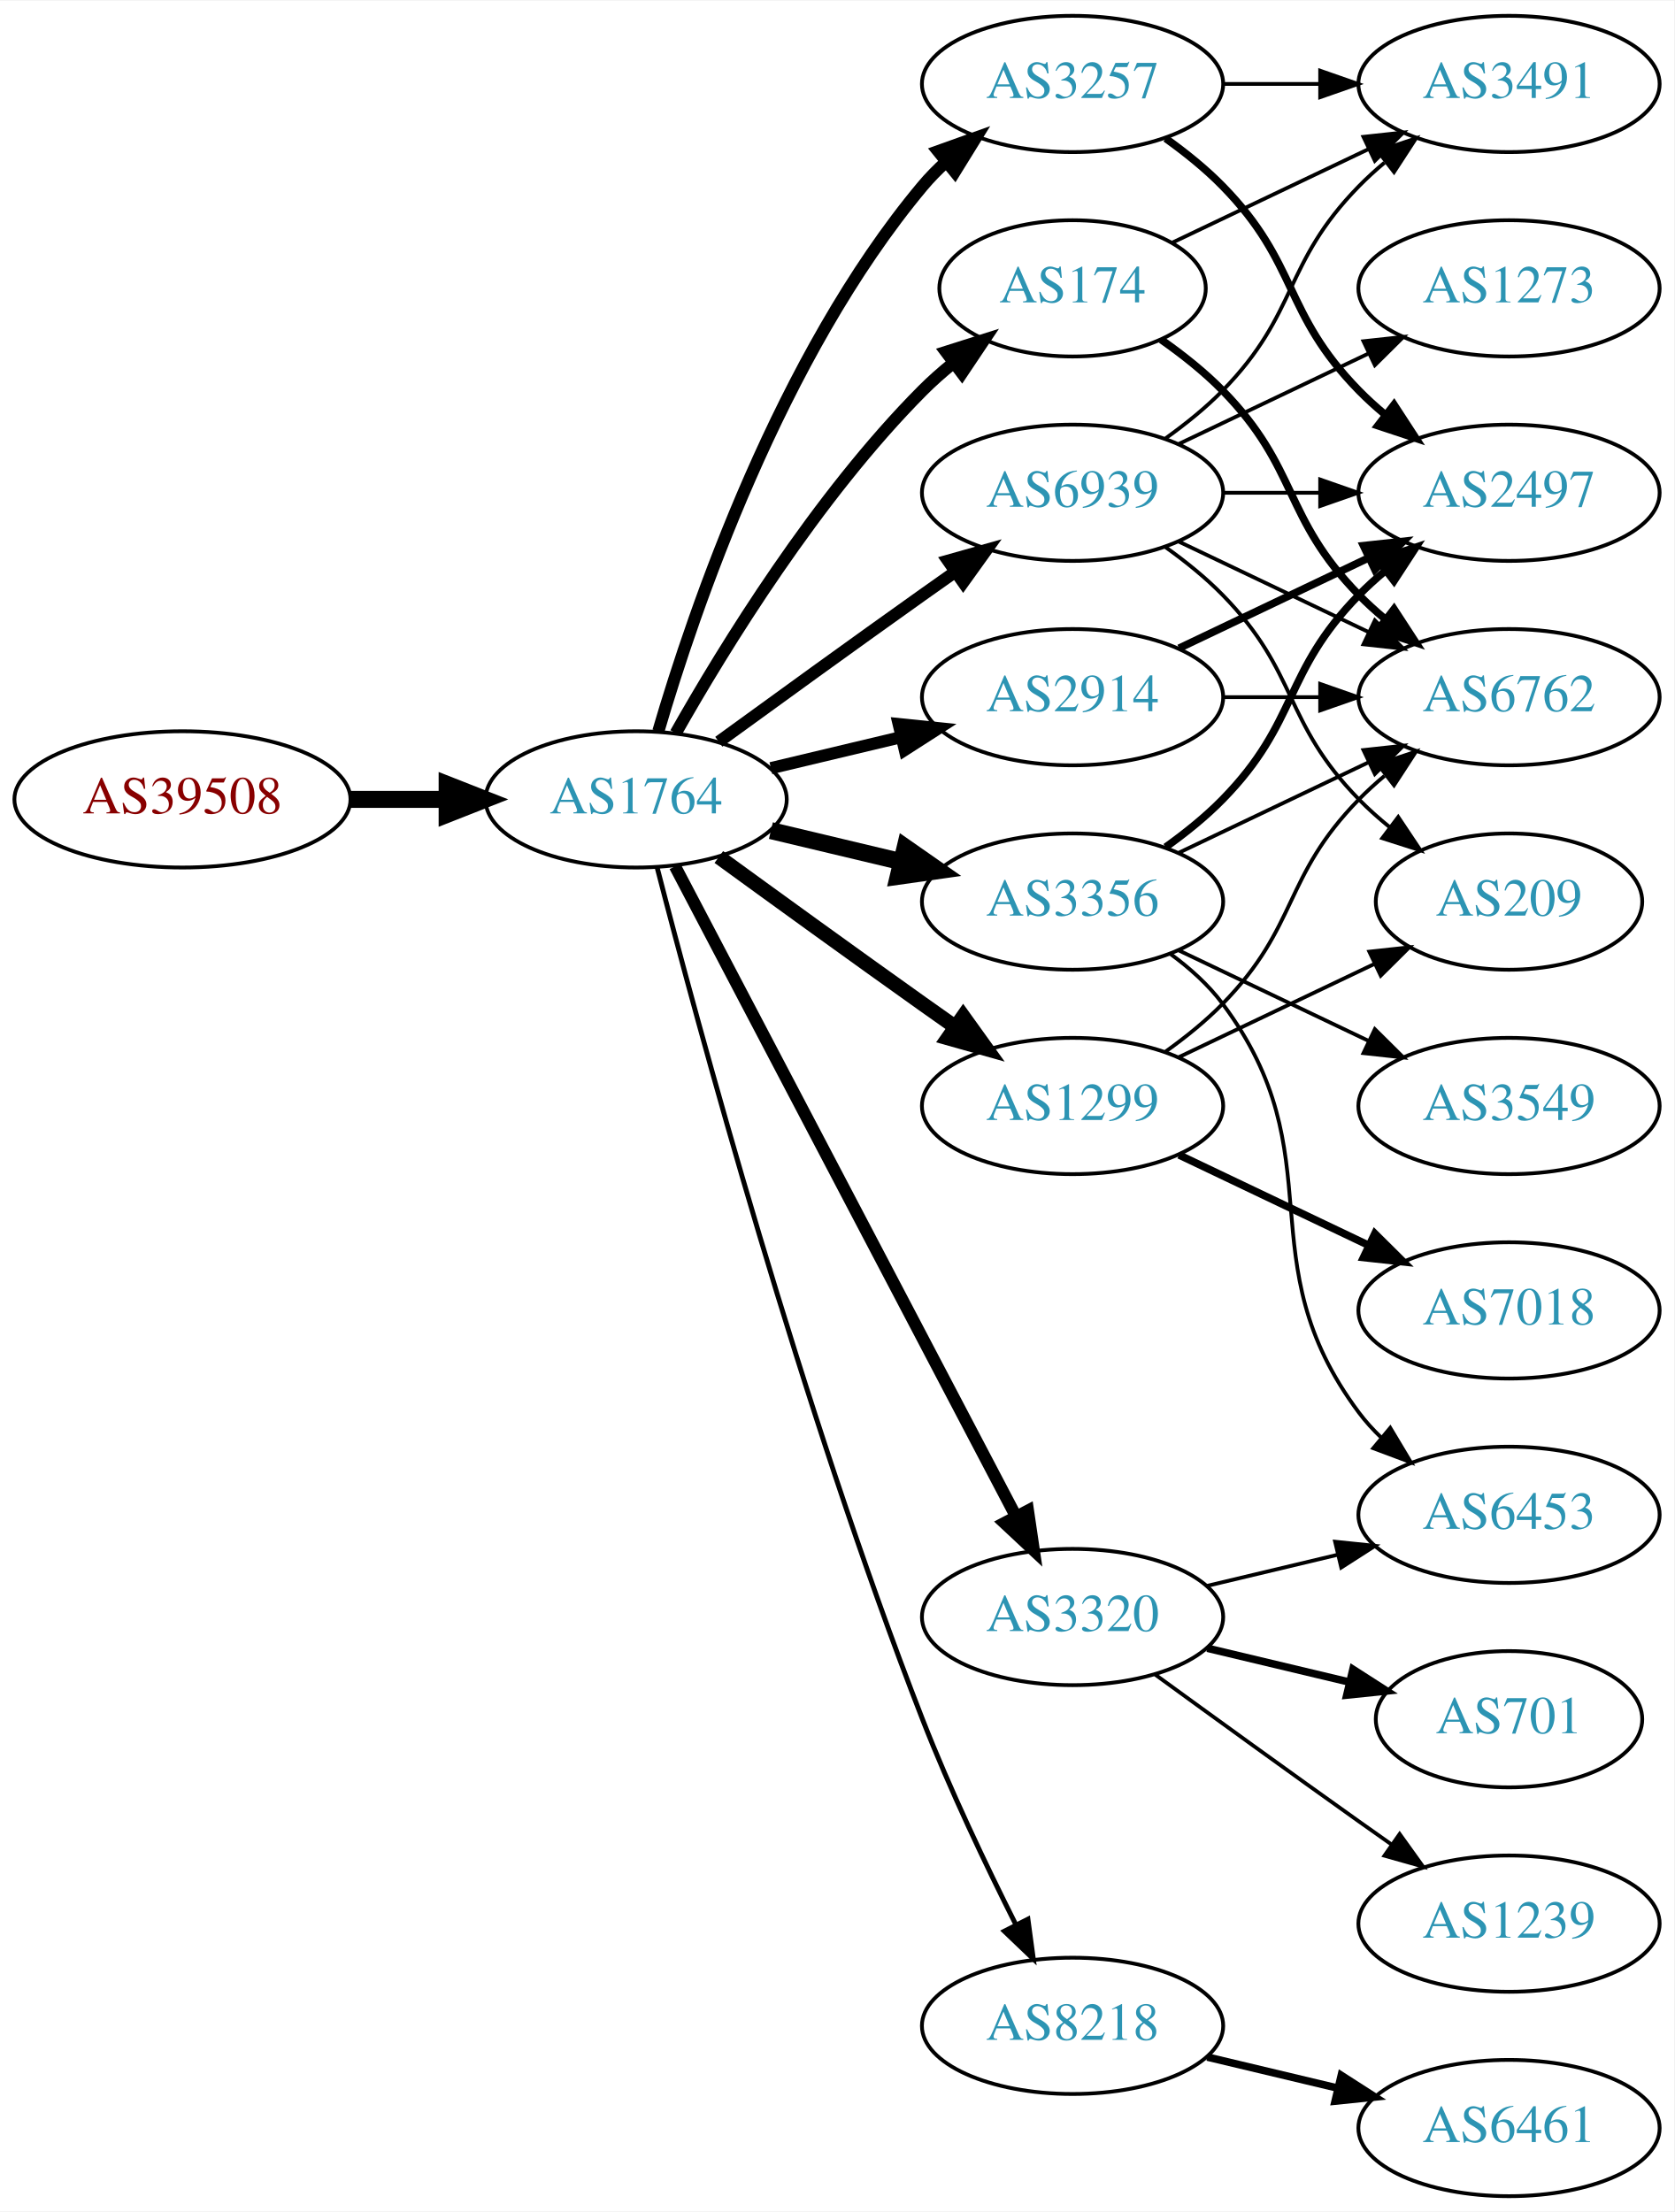
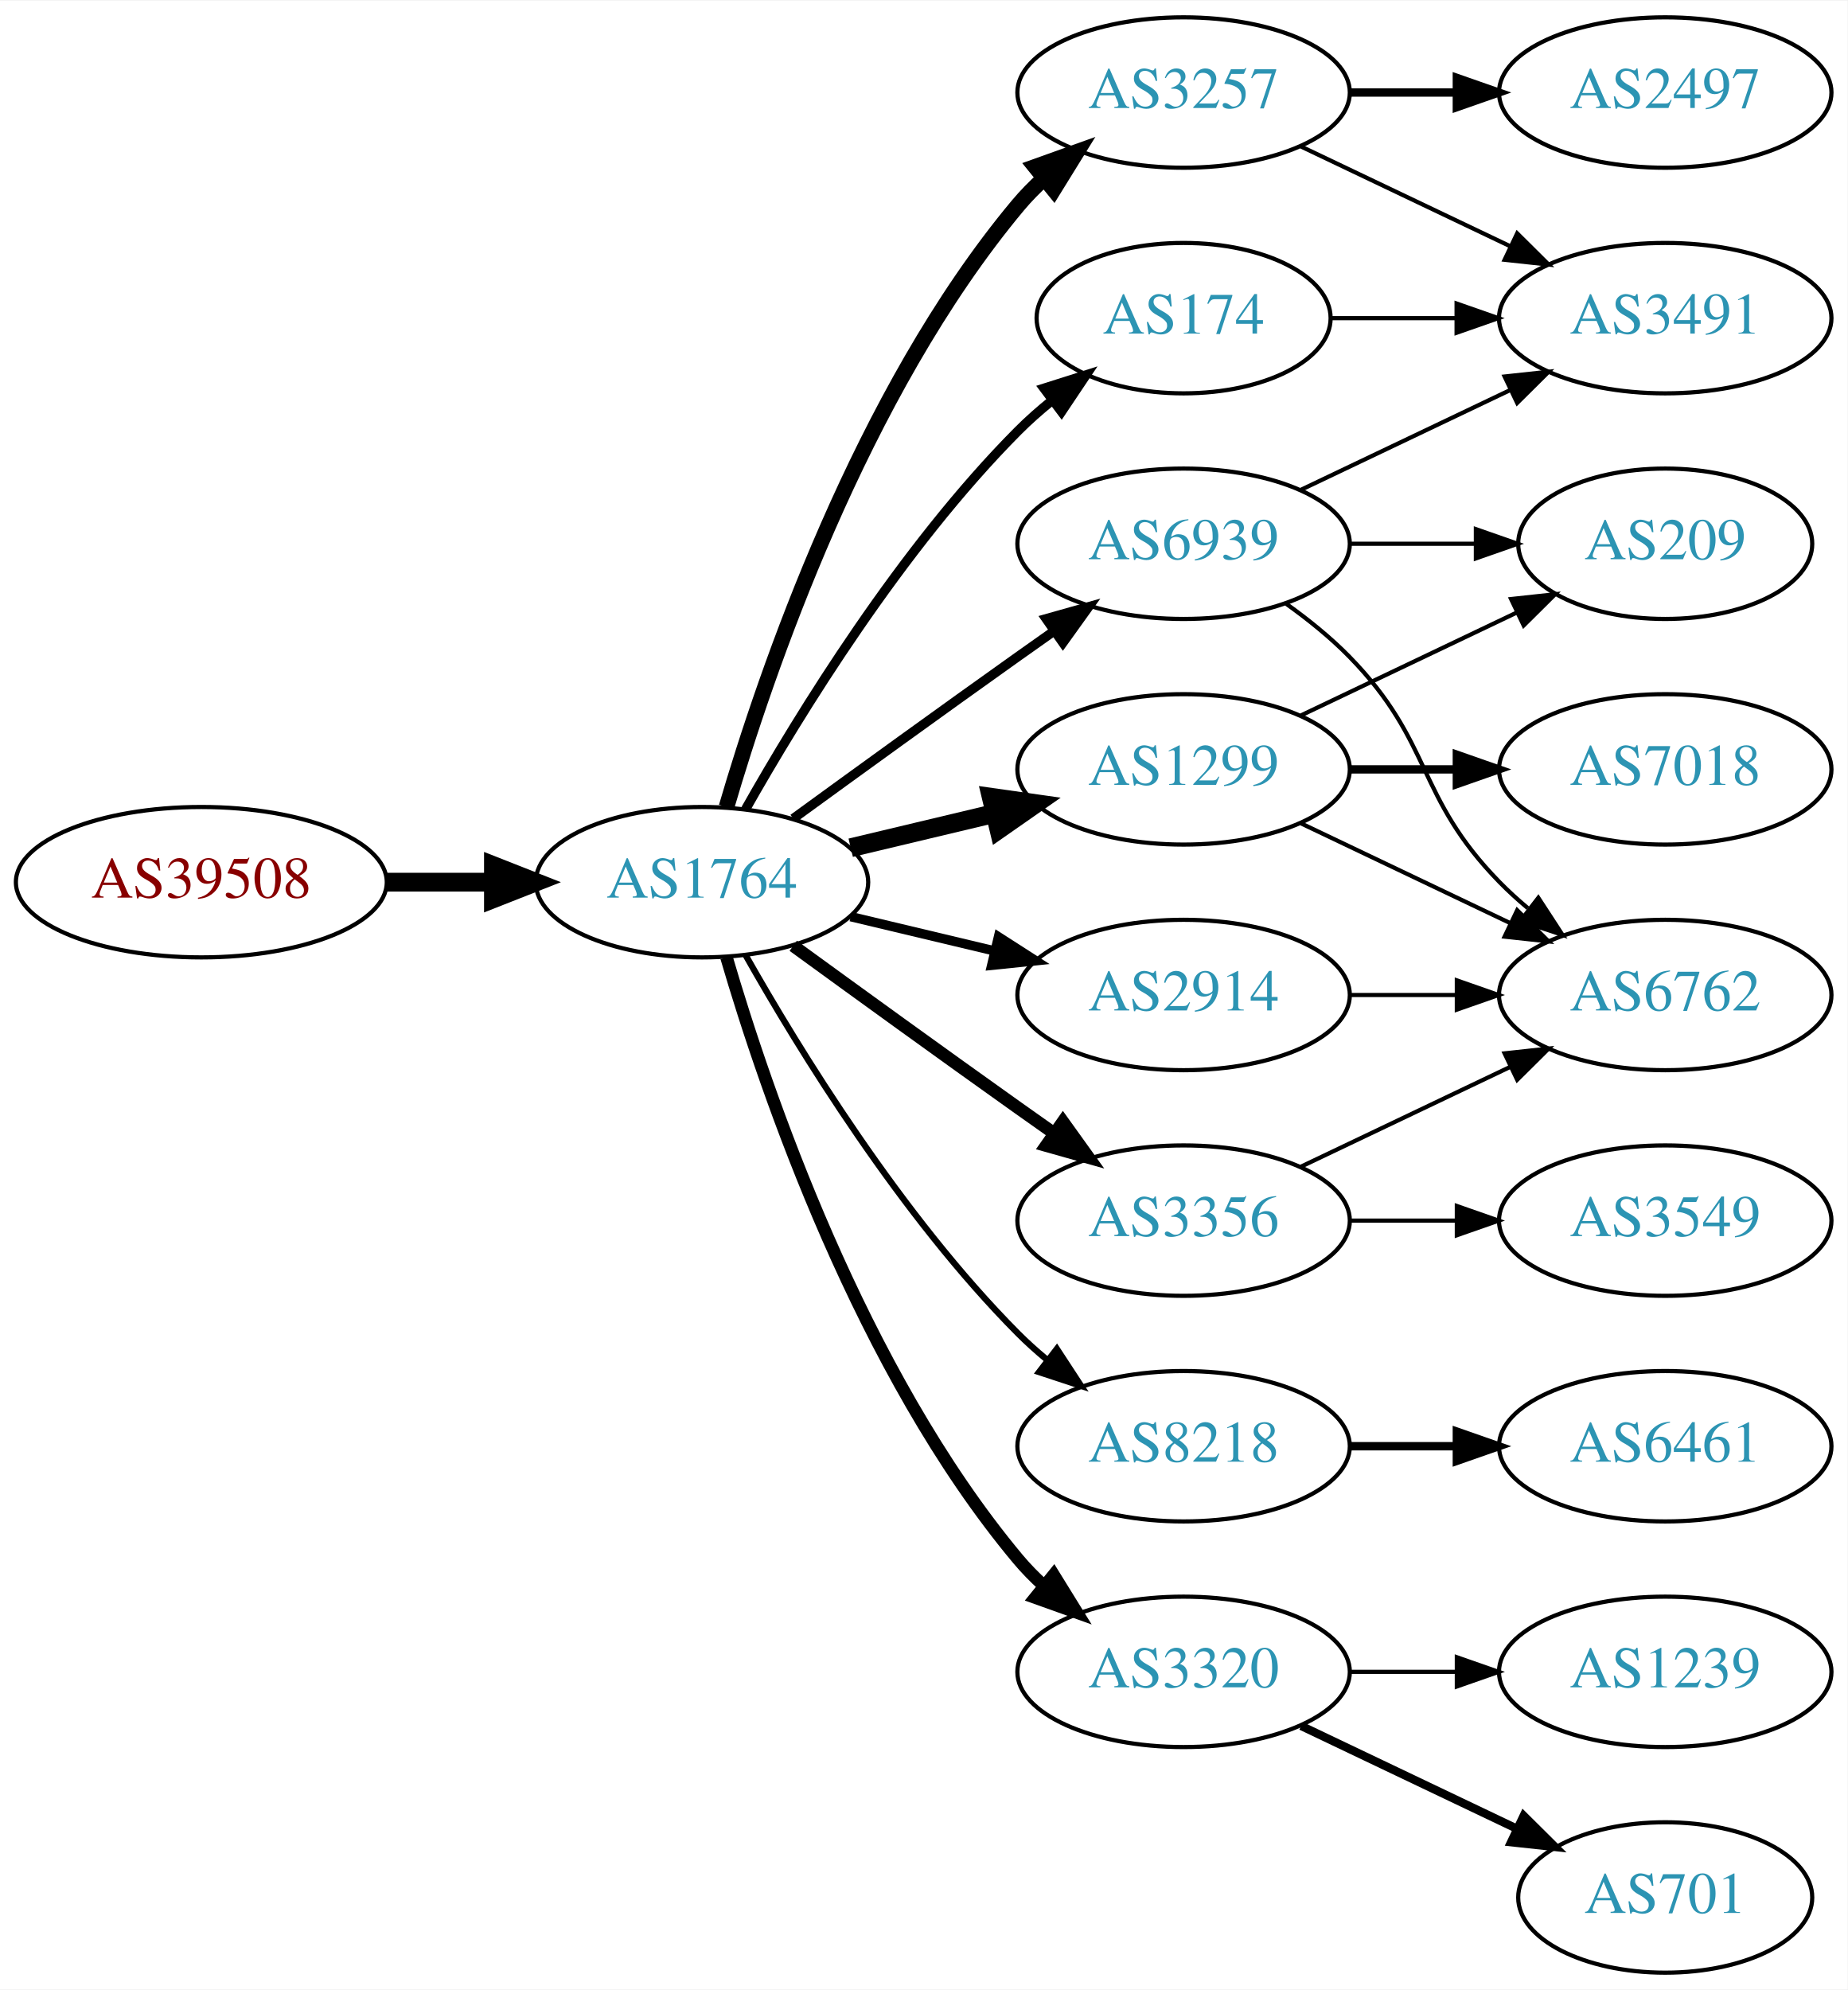
- <svg xmlns="http://www.w3.org/2000/svg" xmlns:xlink="http://www.w3.org/1999/xlink" width="442pt" height="584pt" viewBox="0.00 0.00 442.27 584.00">
-   <g id="graph0" class="graph" transform="scale(1 1) rotate(0) translate(4 580)">
-     <polygon fill="white" stroke="none" points="-4,4 -4,-580 438.271,-580 438.271,4 -4,4" />
+ <svg xmlns="http://www.w3.org/2000/svg" xmlns:xlink="http://www.w3.org/1999/xlink" width="442pt" height="476pt" viewBox="0.00 0.00 442.27 476.00">
+   <g id="graph0" class="graph" transform="scale(1 1) rotate(0) translate(4 472)">
+     <polygon fill="white" stroke="none" points="-4,4 -4,-472 438.271,-472 438.271,4 -4,4" />
    <g id="node1" class="node">
      <g id="a_node1">
        <a xlink:href="/asn/39508" xlink:title="AS39508 ~ AXIANS ICT Austria GmbH [AT]">
-           <ellipse fill="#ffffff" stroke="black" cx="44.196" cy="-369" rx="44.393" ry="18" />
-           <text text-anchor="middle" x="44.196" y="-365.3" font-family="Times,serif" font-size="14.00" fill="#880000">AS39508</text>
+           <ellipse fill="#ffffff" stroke="black" cx="44.196" cy="-261" rx="44.393" ry="18" />
+           <text text-anchor="middle" x="44.196" y="-257.3" font-family="Times,serif" font-size="14.00" fill="#880000">AS39508</text>
        </a>
      </g>
    </g>
    <g id="node2" class="node">
      <g id="a_node2">
        <a xlink:href="/asn/1764" xlink:title="AS1764 ~ NEXTLAYER-AS [AT]">
-           <ellipse fill="#ffffff" stroke="black" cx="164.039" cy="-369" rx="39.794" ry="18" />
-           <text text-anchor="middle" x="164.039" y="-365.3" font-family="Times,serif" font-size="14.00" fill="#2c94b3">AS1764</text>
+           <ellipse fill="#ffffff" stroke="black" cx="164.039" cy="-261" rx="39.794" ry="18" />
+           <text text-anchor="middle" x="164.039" y="-257.3" font-family="Times,serif" font-size="14.00" fill="#2c94b3">AS1764</text>
        </a>
      </g>
    </g>
    <g id="edge1" class="edge">
-       <path fill="none" stroke="black" stroke-width="4.5" d="M88.407,-369C96.72,-369 105.482,-369 113.965,-369" />
-       <polygon fill="black" stroke="black" stroke-width="4.5" points="114.123,-372.938 124.123,-369 114.123,-365.063 114.123,-372.938" />
+       <path fill="none" stroke="black" stroke-width="4.5" d="M88.407,-261C96.72,-261 105.482,-261 113.965,-261" />
+       <polygon fill="black" stroke="black" stroke-width="4.5" points="114.123,-264.938 124.123,-261 114.123,-257.063 114.123,-264.938" />
    </g>
    <g id="node3" class="node">
      <g id="a_node3">
-         <a xlink:href="/asn/2914" xlink:title="AS2914 ~ NTT America, Inc. [US]">
-           <ellipse fill="#ffffff" stroke="black" cx="279.332" cy="-396" rx="39.794" ry="18" />
-           <text text-anchor="middle" x="279.332" y="-392.3" font-family="Times,serif" font-size="14.00" fill="#2c94b3">AS2914</text>
+         <a xlink:href="/asn/174" xlink:title="AS174 ~ Cogent Communications [US]">
+           <ellipse fill="#ffffff" stroke="black" cx="279.332" cy="-396" rx="35.194" ry="18" />
+           <text text-anchor="middle" x="279.332" y="-392.3" font-family="Times,serif" font-size="14.00" fill="#2c94b3">AS174</text>
        </a>
      </g>
    </g>
    <g id="edge2" class="edge">
-       <path fill="none" stroke="black" stroke-width="3.214" d="M199.646,-377.248C210.517,-379.838 222.671,-382.735 234.114,-385.462" />
-       <polygon fill="black" stroke="black" stroke-width="3.214" points="233.397,-388.889 243.936,-387.803 235.02,-382.08 233.397,-388.889" />
+       <path fill="none" stroke="black" stroke-width="2.25" d="M174.498,-278.49C187.28,-301.096 211.712,-340.886 239.685,-369 242.185,-371.513 244.946,-373.949 247.807,-376.261" />
+       <polygon fill="black" stroke="black" stroke-width="2.25" points="245.905,-379.21 256.004,-382.413 250.108,-373.611 245.905,-379.21" />
    </g>
    <g id="node4" class="node">
      <g id="a_node4">
-         <a xlink:href="/asn/8218" xlink:title="AS8218 ~ legacy Neotelecoms [FR]">
-           <ellipse fill="#ffffff" stroke="black" cx="279.332" cy="-45" rx="39.794" ry="18" />
-           <text text-anchor="middle" x="279.332" y="-41.3" font-family="Times,serif" font-size="14.00" fill="#2c94b3">AS8218</text>
+         <a xlink:href="/asn/1299" xlink:title="AS1299 ~ Telia Carrier [EU]">
+           <ellipse fill="#ffffff" stroke="black" cx="279.332" cy="-288" rx="39.794" ry="18" />
+           <text text-anchor="middle" x="279.332" y="-284.3" font-family="Times,serif" font-size="14.00" fill="#2c94b3">AS1299</text>
        </a>
      </g>
    </g>
    <g id="edge3" class="edge">
-       <path fill="none" stroke="black" stroke-width="1.286" d="M169.591,-351.01C180.102,-310.296 207.635,-208.242 239.685,-126 246.9,-107.485 256.518,-87.316 264.353,-71.735" />
-       <polygon fill="black" stroke="black" stroke-width="1.286" points="267.544,-73.181 268.964,-62.682 261.307,-70.004 267.544,-73.181" />
+       <path fill="none" stroke="black" stroke-width="4.5" d="M199.646,-269.248C210.517,-271.838 222.671,-274.735 234.114,-277.462" />
+       <polygon fill="black" stroke="black" stroke-width="4.5" points="233.296,-281.315 243.936,-279.803 235.122,-273.654 233.296,-281.315" />
    </g>
    <g id="node5" class="node">
      <g id="a_node5">
-         <a xlink:href="/asn/3257" xlink:title="AS3257 ~ GTT [DE]">
-           <ellipse fill="#ffffff" stroke="black" cx="279.332" cy="-558" rx="39.794" ry="18" />
-           <text text-anchor="middle" x="279.332" y="-554.3" font-family="Times,serif" font-size="14.00" fill="#2c94b3">AS3257</text>
+         <a xlink:href="/asn/8218" xlink:title="AS8218 ~ legacy Neotelecoms [FR]">
+           <ellipse fill="#ffffff" stroke="black" cx="279.332" cy="-126" rx="39.794" ry="18" />
+           <text text-anchor="middle" x="279.332" y="-122.3" font-family="Times,serif" font-size="14.00" fill="#2c94b3">AS8218</text>
        </a>
      </g>
    </g>
    <g id="edge4" class="edge">
-       <path fill="none" stroke="black" stroke-width="3.214" d="M169.913,-387.002C179.227,-418.844 202.043,-485.981 239.685,-531 241.555,-533.237 243.654,-535.374 245.88,-537.396" />
-       <polygon fill="black" stroke="black" stroke-width="3.214" points="243.823,-540.234 253.799,-543.804 248.227,-534.793 243.823,-540.234" />
+       <path fill="none" stroke="black" stroke-width="1.5" d="M174.498,-243.51C187.28,-220.904 211.712,-181.114 239.685,-153 241.796,-150.879 244.092,-148.812 246.477,-146.829" />
+       <polygon fill="black" stroke="black" stroke-width="1.5" points="248.993,-149.31 254.793,-140.444 244.73,-143.758 248.993,-149.31" />
    </g>
    <g id="node6" class="node">
      <g id="a_node6">
        <a xlink:href="/asn/3356" xlink:title="AS3356 ~ Level 3 Parent, LLC [US]">
-           <ellipse fill="#ffffff" stroke="black" cx="279.332" cy="-342" rx="39.794" ry="18" />
-           <text text-anchor="middle" x="279.332" y="-338.3" font-family="Times,serif" font-size="14.00" fill="#2c94b3">AS3356</text>
+           <ellipse fill="#ffffff" stroke="black" cx="279.332" cy="-180" rx="39.794" ry="18" />
+           <text text-anchor="middle" x="279.332" y="-176.3" font-family="Times,serif" font-size="14.00" fill="#2c94b3">AS3356</text>
        </a>
      </g>
    </g>
    <g id="edge5" class="edge">
-       <path fill="none" stroke="black" stroke-width="4.5" d="M199.646,-360.752C210.517,-358.162 222.671,-355.265 234.114,-352.538" />
-       <polygon fill="black" stroke="black" stroke-width="4.5" points="235.122,-356.346 243.936,-350.197 233.296,-348.685 235.122,-356.346" />
+       <path fill="none" stroke="black" stroke-width="3" d="M185.887,-245.778C200.821,-234.909 221.435,-219.975 239.685,-207 242.506,-204.995 245.449,-202.915 248.397,-200.841" />
+       <polygon fill="black" stroke="black" stroke-width="3" points="250.443,-203.681 256.621,-195.074 246.424,-197.95 250.443,-203.681" />
    </g>
    <g id="node7" class="node">
      <g id="a_node7">
-         <a xlink:href="/asn/174" xlink:title="AS174 ~ Cogent Communications [US]">
-           <ellipse fill="#ffffff" stroke="black" cx="279.332" cy="-504" rx="35.194" ry="18" />
-           <text text-anchor="middle" x="279.332" y="-500.3" font-family="Times,serif" font-size="14.00" fill="#2c94b3">AS174</text>
+         <a xlink:href="/asn/3257" xlink:title="AS3257 ~ GTT [DE]">
+           <ellipse fill="#ffffff" stroke="black" cx="279.332" cy="-450" rx="39.794" ry="18" />
+           <text text-anchor="middle" x="279.332" y="-446.3" font-family="Times,serif" font-size="14.00" fill="#2c94b3">AS3257</text>
        </a>
      </g>
    </g>
    <g id="edge6" class="edge">
-       <path fill="none" stroke="black" stroke-width="3.214" d="M174.498,-386.49C187.28,-409.096 211.712,-448.886 239.685,-477 242.185,-479.513 244.946,-481.949 247.807,-484.261" />
-       <polygon fill="black" stroke="black" stroke-width="3.214" points="245.905,-487.21 256.004,-490.413 250.108,-481.611 245.905,-487.21" />
+       <path fill="none" stroke="black" stroke-width="3.75" d="M169.913,-279.002C179.227,-310.844 202.043,-377.981 239.685,-423 241.555,-425.237 243.654,-427.374 245.88,-429.396" />
+       <polygon fill="black" stroke="black" stroke-width="3.75" points="243.823,-432.234 253.799,-435.804 248.227,-426.793 243.823,-432.234" />
    </g>
    <g id="node8" class="node">
      <g id="a_node8">
        <a xlink:href="/asn/3320" xlink:title="AS3320 ~ DTAG [DE]">
-           <ellipse fill="#ffffff" stroke="black" cx="279.332" cy="-153" rx="39.794" ry="18" />
-           <text text-anchor="middle" x="279.332" y="-149.3" font-family="Times,serif" font-size="14.00" fill="#2c94b3">AS3320</text>
+           <ellipse fill="#ffffff" stroke="black" cx="279.332" cy="-72" rx="39.794" ry="18" />
+           <text text-anchor="middle" x="279.332" y="-68.3" font-family="Times,serif" font-size="14.00" fill="#2c94b3">AS3320</text>
        </a>
      </g>
    </g>
    <g id="edge7" class="edge">
-       <path fill="none" stroke="black" stroke-width="3.214" d="M174.31,-351.324C194.151,-313.495 240.829,-224.501 264.316,-179.722" />
-       <polygon fill="black" stroke="black" stroke-width="3.214" points="267.546,-181.099 269.091,-170.617 261.347,-177.848 267.546,-181.099" />
+       <path fill="none" stroke="black" stroke-width="3" d="M169.913,-242.998C179.227,-211.156 202.043,-144.019 239.685,-99 241.555,-96.763 243.654,-94.626 245.88,-92.604" />
+       <polygon fill="black" stroke="black" stroke-width="3" points="248.227,-95.207 253.799,-86.196 243.823,-89.766 248.227,-95.207" />
    </g>
    <g id="node9" class="node">
      <g id="a_node9">
-         <a xlink:href="/asn/1299" xlink:title="AS1299 ~ Telia Carrier [EU]">
-           <ellipse fill="#ffffff" stroke="black" cx="279.332" cy="-288" rx="39.794" ry="18" />
-           <text text-anchor="middle" x="279.332" y="-284.3" font-family="Times,serif" font-size="14.00" fill="#2c94b3">AS1299</text>
+         <a xlink:href="/asn/2914" xlink:title="AS2914 ~ NTT America, Inc. [US]">
+           <ellipse fill="#ffffff" stroke="black" cx="279.332" cy="-234" rx="39.794" ry="18" />
+           <text text-anchor="middle" x="279.332" y="-230.3" font-family="Times,serif" font-size="14.00" fill="#2c94b3">AS2914</text>
        </a>
      </g>
    </g>
    <g id="edge8" class="edge">
-       <path fill="none" stroke="black" stroke-width="3.857" d="M185.887,-353.778C200.821,-342.909 221.435,-327.975 239.685,-315 242.506,-312.995 245.449,-310.915 248.397,-308.841" />
-       <polygon fill="black" stroke="black" stroke-width="3.857" points="250.443,-311.681 256.621,-303.074 246.424,-305.95 250.443,-311.681" />
+       <path fill="none" stroke="black" stroke-width="2.25" d="M199.646,-252.752C210.517,-250.162 222.671,-247.265 234.114,-244.538" />
+       <polygon fill="black" stroke="black" stroke-width="2.25" points="235.02,-247.92 243.936,-242.197 233.397,-241.111 235.02,-247.92" />
    </g>
    <g id="node10" class="node">
      <g id="a_node10">
        <a xlink:href="/asn/6939" xlink:title="AS6939 ~ Hurricane Electric LLC [US]">
-           <ellipse fill="#ffffff" stroke="black" cx="279.332" cy="-450" rx="39.794" ry="18" />
-           <text text-anchor="middle" x="279.332" y="-446.3" font-family="Times,serif" font-size="14.00" fill="#2c94b3">AS6939</text>
+           <ellipse fill="#ffffff" stroke="black" cx="279.332" cy="-342" rx="39.794" ry="18" />
+           <text text-anchor="middle" x="279.332" y="-338.3" font-family="Times,serif" font-size="14.00" fill="#2c94b3">AS6939</text>
        </a>
      </g>
    </g>
    <g id="edge9" class="edge">
-       <path fill="none" stroke="black" stroke-width="3.214" d="M185.887,-384.222C200.821,-395.091 221.435,-410.025 239.685,-423 242.506,-425.005 245.449,-427.085 248.397,-429.159" />
-       <polygon fill="black" stroke="black" stroke-width="3.214" points="246.424,-432.05 256.621,-434.926 250.443,-426.319 246.424,-432.05" />
+       <path fill="none" stroke="black" stroke-width="2.25" d="M185.887,-276.222C200.821,-287.091 221.435,-302.025 239.685,-315 242.506,-317.005 245.449,-319.085 248.397,-321.159" />
+       <polygon fill="black" stroke="black" stroke-width="2.25" points="246.424,-324.05 256.621,-326.926 250.443,-318.319 246.424,-324.05" />
+     </g>
+     <g id="node12" class="node">
+       <g id="a_node12">
+         <a xlink:href="/asn/3491" xlink:title="AS3491 ~ PCCW Global, Inc. [US]">
+           <ellipse fill="#ffffff" stroke="black" cx="394.625" cy="-396" rx="39.794" ry="18" />
+           <text text-anchor="middle" x="394.625" y="-392.3" font-family="Times,serif" font-size="14.00" fill="#2c94b3">AS3491</text>
+         </a>
+       </g>
+     </g>
+     <g id="edge11" class="edge">
+       <path fill="none" stroke="black" d="M314.631,-396C324.008,-396 334.358,-396 344.393,-396" />
+       <polygon fill="black" stroke="black" points="344.681,-399.5 354.681,-396 344.681,-392.5 344.681,-399.5" />
    </g>
    <g id="node13" class="node">
      <g id="a_node13">
+         <a xlink:href="/asn/6762" xlink:title="AS6762 ~ TELECOM ITALIA SPARKLE S.p.A. [IT]">
+           <ellipse fill="#ffffff" stroke="black" cx="394.625" cy="-234" rx="39.794" ry="18" />
+           <text text-anchor="middle" x="394.625" y="-230.3" font-family="Times,serif" font-size="14.00" fill="#2c94b3">AS6762</text>
+         </a>
+       </g>
+     </g>
+     <g id="edge14" class="edge">
+       <path fill="none" stroke="black" d="M307.468,-275.066C322.462,-267.919 341.283,-258.948 357.506,-251.215" />
+       <polygon fill="black" stroke="black" points="359.188,-254.291 366.71,-246.829 356.177,-247.972 359.188,-254.291" />
+     </g>
+     <g id="node15" class="node">
+       <g id="a_node15">
+         <a xlink:href="/asn/7018" xlink:title="AS7018 ~ AT&amp;T Services, Inc. [US]">
+           <ellipse fill="#ffffff" stroke="black" cx="394.625" cy="-288" rx="39.794" ry="18" />
+           <text text-anchor="middle" x="394.625" y="-284.3" font-family="Times,serif" font-size="14.00" fill="#2c94b3">AS7018</text>
+         </a>
+       </g>
+     </g>
+     <g id="edge15" class="edge">
+       <path fill="none" stroke="black" stroke-width="2" d="M319.004,-288C327.207,-288 335.971,-288 344.503,-288" />
+       <polygon fill="black" stroke="black" stroke-width="2" points="344.742,-291.5 354.742,-288 344.742,-284.5 344.742,-291.5" />
+     </g>
+     <g id="node16" class="node">
+       <g id="a_node16">
+         <a xlink:href="/asn/209" xlink:title="AS209 ~ CenturyLink Communications, LLC [US]">
+           <ellipse fill="#ffffff" stroke="black" cx="394.625" cy="-342" rx="35.194" ry="18" />
+           <text text-anchor="middle" x="394.625" y="-338.3" font-family="Times,serif" font-size="14.00" fill="#2c94b3">AS209</text>
+         </a>
+       </g>
+     </g>
+     <g id="edge16" class="edge">
+       <path fill="none" stroke="black" d="M307.468,-300.934C322.9,-308.29 342.385,-317.577 358.92,-325.459" />
+       <polygon fill="black" stroke="black" points="357.729,-328.768 368.262,-329.911 360.741,-322.449 357.729,-328.768" />
+     </g>
+     <g id="node11" class="node">
+       <g id="a_node11">
+         <a xlink:href="/asn/6461" xlink:title="AS6461 ~ Zayo Bandwidth [US]">
+           <ellipse fill="#ffffff" stroke="black" cx="394.625" cy="-126" rx="39.794" ry="18" />
+           <text text-anchor="middle" x="394.625" y="-122.3" font-family="Times,serif" font-size="14.00" fill="#2c94b3">AS6461</text>
+         </a>
+       </g>
+     </g>
+     <g id="edge10" class="edge">
+       <path fill="none" stroke="black" stroke-width="2" d="M319.004,-126C327.207,-126 335.971,-126 344.503,-126" />
+       <polygon fill="black" stroke="black" stroke-width="2" points="344.742,-129.5 354.742,-126 344.742,-122.5 344.742,-129.5" />
+     </g>
+     <g id="edge12" class="edge">
+       <path fill="none" stroke="black" d="M307.468,-192.934C322.462,-200.081 341.283,-209.052 357.506,-216.785" />
+       <polygon fill="black" stroke="black" points="356.177,-220.028 366.71,-221.171 359.188,-213.709 356.177,-220.028" />
+     </g>
+     <g id="node14" class="node">
+       <g id="a_node14">
+         <a xlink:href="/asn/3549" xlink:title="AS3549 ~ Level 3 Parent, LLC [US]">
+           <ellipse fill="#ffffff" stroke="black" cx="394.625" cy="-180" rx="39.794" ry="18" />
+           <text text-anchor="middle" x="394.625" y="-176.3" font-family="Times,serif" font-size="14.00" fill="#2c94b3">AS3549</text>
+         </a>
+       </g>
+     </g>
+     <g id="edge13" class="edge">
+       <path fill="none" stroke="black" d="M319.004,-180C327.207,-180 335.971,-180 344.503,-180" />
+       <polygon fill="black" stroke="black" points="344.742,-183.5 354.742,-180 344.742,-176.5 344.742,-183.5" />
+     </g>
+     <g id="edge20" class="edge">
+       <path fill="none" stroke="black" d="M307.468,-437.066C322.462,-429.919 341.283,-420.948 357.506,-413.215" />
+       <polygon fill="black" stroke="black" points="359.188,-416.291 366.71,-408.829 356.177,-409.972 359.188,-416.291" />
+     </g>
+     <g id="node19" class="node">
+       <g id="a_node19">
        <a xlink:href="/asn/2497" xlink:title="AS2497 ~ Internet Initiative Japan Inc. [JP]">
          <ellipse fill="#ffffff" stroke="black" cx="394.625" cy="-450" rx="39.794" ry="18" />
          <text text-anchor="middle" x="394.625" y="-446.3" font-family="Times,serif" font-size="14.00" fill="#2c94b3">AS2497</text>
        </a>
      </g>
    </g>
-     <g id="edge18" class="edge">
-       <path fill="none" stroke="black" stroke-width="2" d="M307.468,-408.934C322.462,-416.081 341.283,-425.052 357.506,-432.785" />
-       <polygon fill="black" stroke="black" stroke-width="2" points="356.177,-436.028 366.71,-437.171 359.188,-429.709 356.177,-436.028" />
-     </g>
-     <g id="node15" class="node">
-       <g id="a_node15">
-         <a xlink:href="/asn/6762" xlink:title="AS6762 ~ TELECOM ITALIA SPARKLE S.p.A. [IT]">
-           <ellipse fill="#ffffff" stroke="black" cx="394.625" cy="-396" rx="39.794" ry="18" />
-           <text text-anchor="middle" x="394.625" y="-392.3" font-family="Times,serif" font-size="14.00" fill="#2c94b3">AS6762</text>
-         </a>
-       </g>
-     </g>
-     <g id="edge17" class="edge">
-       <path fill="none" stroke="black" d="M319.004,-396C327.207,-396 335.971,-396 344.503,-396" />
-       <polygon fill="black" stroke="black" points="344.742,-399.5 354.742,-396 344.742,-392.5 344.742,-399.5" />
-     </g>
-     <g id="node11" class="node">
-       <g id="a_node11">
-         <a xlink:href="/asn/6461" xlink:title="AS6461 ~ Zayo Bandwidth [US]">
-           <ellipse fill="#ffffff" stroke="black" cx="394.625" cy="-18" rx="39.794" ry="18" />
-           <text text-anchor="middle" x="394.625" y="-14.3" font-family="Times,serif" font-size="14.00" fill="#2c94b3">AS6461</text>
-         </a>
-       </g>
-     </g>
-     <g id="edge10" class="edge">
-       <path fill="none" stroke="black" stroke-width="2" d="M314.939,-36.752C325.81,-34.162 337.964,-31.265 349.407,-28.538" />
-       <polygon fill="black" stroke="black" stroke-width="2" points="350.313,-31.92 359.229,-26.197 348.69,-25.111 350.313,-31.92" />
-     </g>
-     <g id="edge26" class="edge">
-       <path fill="none" stroke="black" stroke-width="2" d="M303.926,-543.611C309.182,-539.852 314.513,-535.563 318.978,-531 339.151,-510.383 334.806,-497.617 354.978,-477 357.071,-474.861 359.354,-472.782 361.731,-470.79" />
-       <polygon fill="black" stroke="black" stroke-width="2" points="364.249,-473.268 370.031,-464.389 359.974,-467.725 364.249,-473.268" />
-     </g>
-     <g id="node16" class="node">
-       <g id="a_node16">
-         <a xlink:href="/asn/3491" xlink:title="AS3491 ~ PCCW Global, Inc. [US]">
-           <ellipse fill="#ffffff" stroke="black" cx="394.625" cy="-558" rx="39.794" ry="18" />
-           <text text-anchor="middle" x="394.625" y="-554.3" font-family="Times,serif" font-size="14.00" fill="#2c94b3">AS3491</text>
-         </a>
-       </g>
-     </g>
-     <g id="edge25" class="edge">
-       <path fill="none" stroke="black" d="M319.004,-558C327.207,-558 335.971,-558 344.503,-558" />
-       <polygon fill="black" stroke="black" points="344.742,-561.5 354.742,-558 344.742,-554.5 344.742,-561.5" />
-     </g>
-     <g id="node12" class="node">
-       <g id="a_node12">
-         <a xlink:href="/asn/3549" xlink:title="AS3549 ~ Level 3 Parent, LLC [US]">
-           <ellipse fill="#ffffff" stroke="black" cx="394.625" cy="-288" rx="39.794" ry="18" />
-           <text text-anchor="middle" x="394.625" y="-284.3" font-family="Times,serif" font-size="14.00" fill="#2c94b3">AS3549</text>
-         </a>
-       </g>
-     </g>
-     <g id="edge11" class="edge">
-       <path fill="none" stroke="black" d="M307.468,-329.066C322.462,-321.919 341.283,-312.948 357.506,-305.215" />
-       <polygon fill="black" stroke="black" points="359.188,-308.291 366.71,-300.829 356.177,-301.972 359.188,-308.291" />
-     </g>
-     <g id="edge12" class="edge">
-       <path fill="none" stroke="black" stroke-width="2" d="M303.926,-356.389C309.182,-360.148 314.513,-364.437 318.978,-369 339.151,-389.617 334.806,-402.383 354.978,-423 357.071,-425.139 359.354,-427.218 361.731,-429.21" />
-       <polygon fill="black" stroke="black" stroke-width="2" points="359.974,-432.275 370.031,-435.611 364.249,-426.732 359.974,-432.275" />
-     </g>
-     <g id="node14" class="node">
-       <g id="a_node14">
-         <a xlink:href="/asn/6453" xlink:title="AS6453 ~ TATA COMMUNICATIONS (AMERICA) INC [US]">
-           <ellipse fill="#ffffff" stroke="black" cx="394.625" cy="-180" rx="39.794" ry="18" />
-           <text text-anchor="middle" x="394.625" y="-176.3" font-family="Times,serif" font-size="14.00" fill="#2c94b3">AS6453</text>
-         </a>
-       </g>
-     </g>
-     <g id="edge13" class="edge">
-       <path fill="none" stroke="black" d="M305.262,-328.118C310.338,-324.389 315.256,-319.984 318.978,-315 349.249,-274.458 324.707,-247.542 354.978,-207 356.723,-204.664 358.73,-202.455 360.893,-200.383" />
-       <polygon fill="black" stroke="black" points="363.253,-202.973 368.694,-193.882 358.771,-197.595 363.253,-202.973" />
-     </g>
-     <g id="edge14" class="edge">
-       <path fill="none" stroke="black" d="M307.468,-354.934C322.462,-362.081 341.283,-371.052 357.506,-378.785" />
-       <polygon fill="black" stroke="black" points="356.177,-382.028 366.71,-383.171 359.188,-375.709 356.177,-382.028" />
-     </g>
-     <g id="edge15" class="edge">
-       <path fill="none" stroke="black" stroke-width="2" d="M302.714,-490.468C308.356,-486.51 314.17,-481.914 318.978,-477 339.151,-456.383 334.806,-443.617 354.978,-423 357.071,-420.861 359.354,-418.782 361.731,-416.79" />
-       <polygon fill="black" stroke="black" stroke-width="2" points="364.249,-419.268 370.031,-410.389 359.974,-413.725 364.249,-419.268" />
-     </g>
-     <g id="edge16" class="edge">
-       <path fill="none" stroke="black" d="M305.757,-516.119C321.059,-523.413 340.783,-532.814 357.665,-540.86" />
-       <polygon fill="black" stroke="black" points="356.172,-544.026 366.705,-545.169 359.184,-537.707 356.172,-544.026" />
-     </g>
-     <g id="edge21" class="edge">
-       <path fill="none" stroke="black" d="M314.939,-161.248C325.81,-163.838 337.964,-166.735 349.407,-169.462" />
-       <polygon fill="black" stroke="black" points="348.69,-172.889 359.229,-171.803 350.313,-166.08 348.69,-172.889" />
+     <g id="edge19" class="edge">
+       <path fill="none" stroke="black" stroke-width="2" d="M319.004,-450C327.207,-450 335.971,-450 344.503,-450" />
+       <polygon fill="black" stroke="black" stroke-width="2" points="344.742,-453.5 354.742,-450 344.742,-446.5 344.742,-453.5" />
    </g>
    <g id="node17" class="node">
      <g id="a_node17">
+         <a xlink:href="/asn/701" xlink:title="AS701 ~ UUNET [US]">
+           <ellipse fill="#ffffff" stroke="black" cx="394.625" cy="-18" rx="35.194" ry="18" />
+           <text text-anchor="middle" x="394.625" y="-14.3" font-family="Times,serif" font-size="14.00" fill="#2c94b3">AS701</text>
+         </a>
+       </g>
+     </g>
+     <g id="edge17" class="edge">
+       <path fill="none" stroke="black" stroke-width="2" d="M307.468,-59.066C322.9,-51.71 342.385,-42.423 358.92,-34.541" />
+       <polygon fill="black" stroke="black" stroke-width="2" points="360.741,-37.551 368.262,-30.089 357.729,-31.232 360.741,-37.551" />
+     </g>
+     <g id="node18" class="node">
+       <g id="a_node18">
        <a xlink:href="/asn/1239" xlink:title="AS1239 ~ Sprint [US]">
          <ellipse fill="#ffffff" stroke="black" cx="394.625" cy="-72" rx="39.794" ry="18" />
          <text text-anchor="middle" x="394.625" y="-68.3" font-family="Times,serif" font-size="14.00" fill="#2c94b3">AS1239</text>
        </a>
      </g>
    </g>
-     <g id="edge19" class="edge">
-       <path fill="none" stroke="black" d="M301.18,-137.778C316.114,-126.909 336.727,-111.975 354.978,-99 357.799,-96.995 360.742,-94.915 363.69,-92.841" />
-       <polygon fill="black" stroke="black" points="365.736,-95.681 371.914,-87.074 361.717,-89.95 365.736,-95.681" />
-     </g>
-     <g id="node18" class="node">
-       <g id="a_node18">
-         <a xlink:href="/asn/701" xlink:title="AS701 ~ UUNET [US]">
-           <ellipse fill="#ffffff" stroke="black" cx="394.625" cy="-126" rx="35.194" ry="18" />
-           <text text-anchor="middle" x="394.625" y="-122.3" font-family="Times,serif" font-size="14.00" fill="#2c94b3">AS701</text>
-         </a>
-       </g>
-     </g>
-     <g id="edge20" class="edge">
-       <path fill="none" stroke="black" stroke-width="2" d="M314.939,-144.752C326.733,-141.942 340.038,-138.771 352.306,-135.847" />
-       <polygon fill="black" stroke="black" stroke-width="2" points="353.394,-139.186 362.311,-133.463 351.772,-132.376 353.394,-139.186" />
+     <g id="edge18" class="edge">
+       <path fill="none" stroke="black" d="M319.004,-72C327.207,-72 335.971,-72 344.503,-72" />
+       <polygon fill="black" stroke="black" points="344.742,-75.5 354.742,-72 344.742,-68.5 344.742,-75.5" />
+     </g>
+     <g id="edge21" class="edge">
+       <path fill="none" stroke="black" d="M319.004,-234C327.207,-234 335.971,-234 344.503,-234" />
+       <polygon fill="black" stroke="black" points="344.742,-237.5 354.742,-234 344.742,-230.5 344.742,-237.5" />
    </g>
    <g id="edge22" class="edge">
-       <path fill="none" stroke="black" d="M303.926,-302.389C309.182,-306.148 314.513,-310.437 318.978,-315 339.151,-335.617 334.806,-348.383 354.978,-369 357.071,-371.139 359.354,-373.218 361.731,-375.21" />
-       <polygon fill="black" stroke="black" points="359.974,-378.275 370.031,-381.611 364.249,-372.732 359.974,-378.275" />
-     </g>
-     <g id="node19" class="node">
-       <g id="a_node19">
-         <a xlink:href="/asn/7018" xlink:title="AS7018 ~ AT&amp;T Services, Inc. [US]">
-           <ellipse fill="#ffffff" stroke="black" cx="394.625" cy="-234" rx="39.794" ry="18" />
-           <text text-anchor="middle" x="394.625" y="-230.3" font-family="Times,serif" font-size="14.00" fill="#2c94b3">AS7018</text>
-         </a>
-       </g>
+       <path fill="none" stroke="black" d="M307.468,-354.934C322.462,-362.081 341.283,-371.052 357.506,-378.785" />
+       <polygon fill="black" stroke="black" points="356.177,-382.028 366.71,-383.171 359.188,-375.709 356.177,-382.028" />
+     </g>
+     <g id="edge24" class="edge">
+       <path fill="none" stroke="black" d="M303.926,-327.611C309.182,-323.852 314.513,-319.563 318.978,-315 339.151,-294.383 334.806,-281.617 354.978,-261 357.071,-258.861 359.354,-256.782 361.731,-254.79" />
+       <polygon fill="black" stroke="black" points="364.249,-257.268 370.031,-248.389 359.974,-251.725 364.249,-257.268" />
    </g>
    <g id="edge23" class="edge">
-       <path fill="none" stroke="black" stroke-width="2" d="M307.468,-275.066C322.462,-267.919 341.283,-258.948 357.506,-251.215" />
-       <polygon fill="black" stroke="black" stroke-width="2" points="359.188,-254.291 366.71,-246.829 356.177,-247.972 359.188,-254.291" />
-     </g>
-     <g id="node20" class="node">
-       <g id="a_node20">
-         <a xlink:href="/asn/209" xlink:title="AS209 ~ CenturyLink Communications, LLC [US]">
-           <ellipse fill="#ffffff" stroke="black" cx="394.625" cy="-342" rx="35.194" ry="18" />
-           <text text-anchor="middle" x="394.625" y="-338.3" font-family="Times,serif" font-size="14.00" fill="#2c94b3">AS209</text>
-         </a>
-       </g>
-     </g>
-     <g id="edge24" class="edge">
-       <path fill="none" stroke="black" d="M307.468,-300.934C322.9,-308.29 342.385,-317.577 358.92,-325.459" />
-       <polygon fill="black" stroke="black" points="357.729,-328.768 368.262,-329.911 360.741,-322.449 357.729,-328.768" />
-     </g>
-     <g id="edge30" class="edge">
-       <path fill="none" stroke="black" d="M319.004,-450C327.207,-450 335.971,-450 344.503,-450" />
-       <polygon fill="black" stroke="black" points="344.742,-453.5 354.742,-450 344.742,-446.5 344.742,-453.5" />
-     </g>
-     <g id="edge27" class="edge">
-       <path fill="none" stroke="black" d="M307.468,-437.066C322.462,-429.919 341.283,-420.948 357.506,-413.215" />
-       <polygon fill="black" stroke="black" points="359.188,-416.291 366.71,-408.829 356.177,-409.972 359.188,-416.291" />
-     </g>
-     <g id="edge29" class="edge">
-       <path fill="none" stroke="black" d="M303.926,-464.389C309.182,-468.148 314.513,-472.437 318.978,-477 339.151,-497.617 334.806,-510.383 354.978,-531 357.071,-533.139 359.354,-535.218 361.731,-537.21" />
-       <polygon fill="black" stroke="black" points="359.974,-540.275 370.031,-543.611 364.249,-534.732 359.974,-540.275" />
-     </g>
-     <g id="edge28" class="edge">
-       <path fill="none" stroke="black" d="M303.926,-435.611C309.182,-431.852 314.513,-427.563 318.978,-423 339.151,-402.383 334.806,-389.617 354.978,-369 357.457,-366.466 360.204,-364.017 363.056,-361.696" />
-       <polygon fill="black" stroke="black" points="365.359,-364.343 371.242,-355.532 361.148,-358.752 365.359,-364.343" />
-     </g>
-     <g id="node21" class="node">
-       <g id="a_node21">
-         <a xlink:href="/asn/1273" xlink:title="AS1273 ~ Vodafone Group PLC [EU]">
-           <ellipse fill="#ffffff" stroke="black" cx="394.625" cy="-504" rx="39.794" ry="18" />
-           <text text-anchor="middle" x="394.625" y="-500.3" font-family="Times,serif" font-size="14.00" fill="#2c94b3">AS1273</text>
-         </a>
-       </g>
-     </g>
-     <g id="edge31" class="edge">
-       <path fill="none" stroke="black" d="M307.468,-462.934C322.462,-470.081 341.283,-479.052 357.506,-486.785" />
-       <polygon fill="black" stroke="black" points="356.177,-490.028 366.71,-491.171 359.188,-483.709 356.177,-490.028" />
+       <path fill="none" stroke="black" d="M319.004,-342C328.709,-342 339.2,-342 349.163,-342" />
+       <polygon fill="black" stroke="black" points="349.299,-345.5 359.299,-342 349.299,-338.5 349.299,-345.5" />
    </g>
  </g>
</svg>
